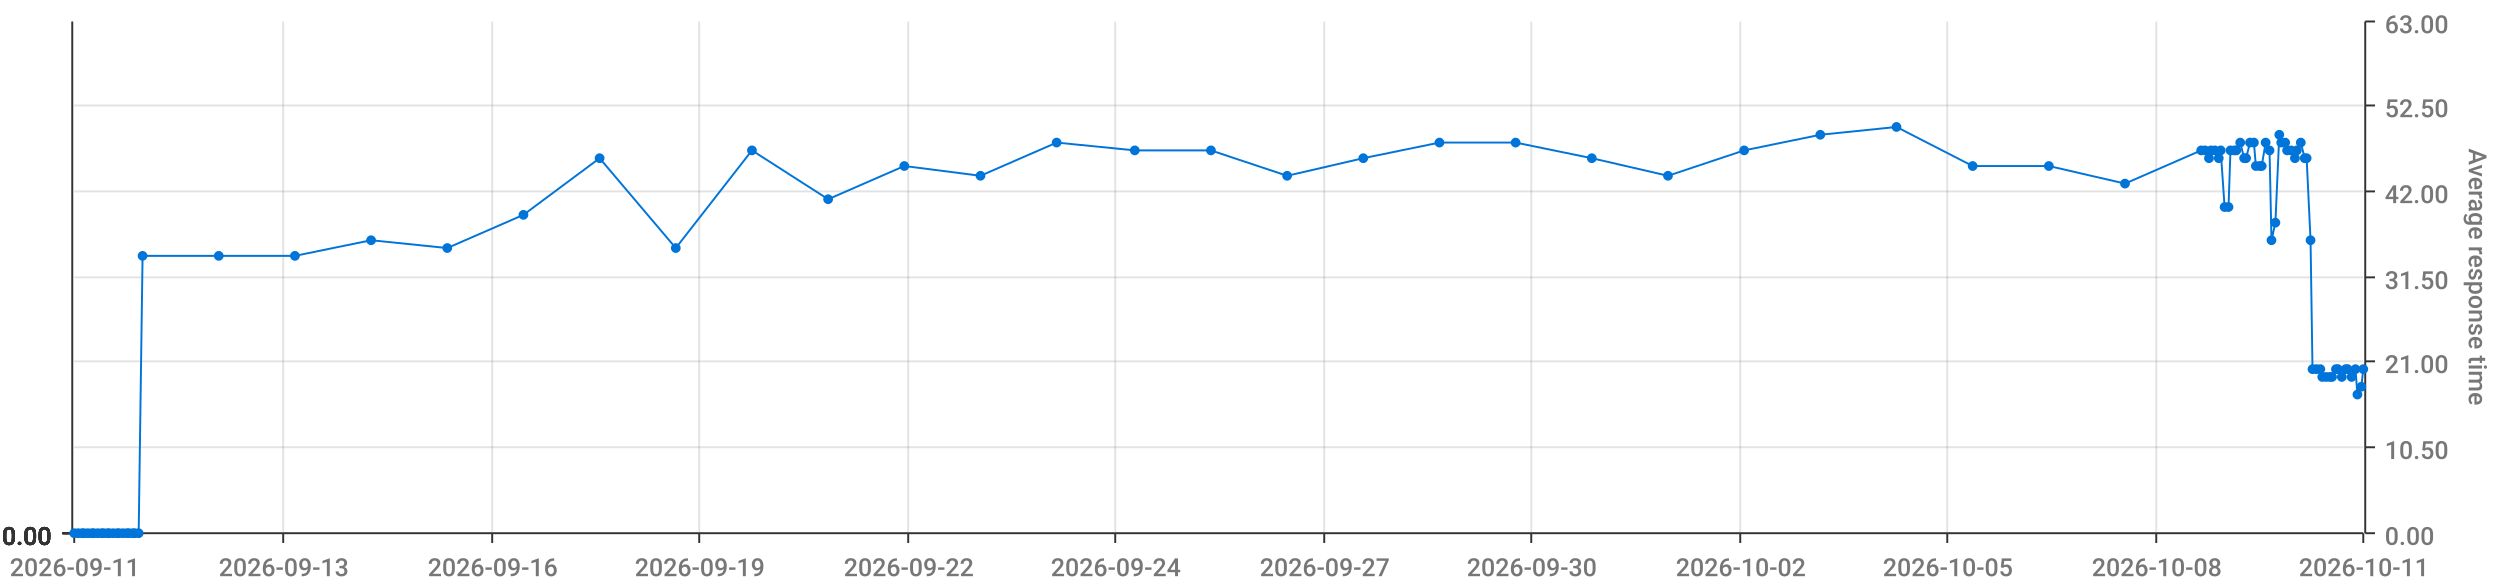
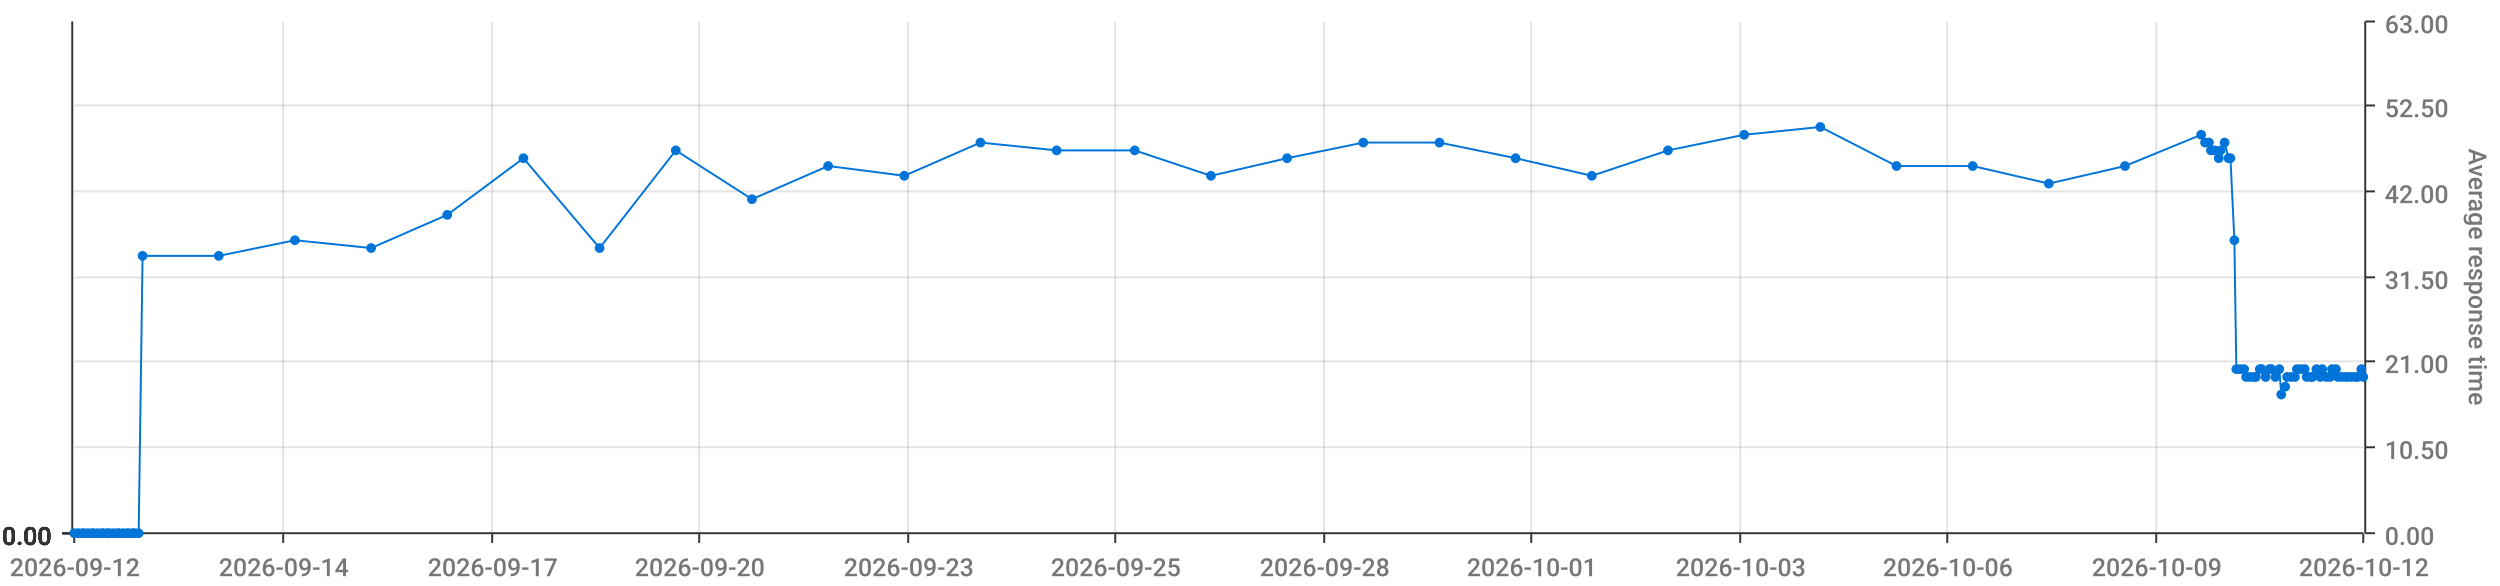
<svg xmlns="http://www.w3.org/2000/svg" viewBox="0 0 1280 300">
  <path d="M 0 0 L 1280 0 L 1280 300 L 0 300 L 0 0" style="stroke-width:0;stroke:rgba(255,255,255,1.0);fill:rgba(255,255,255,0.0)" />
  <path d="M 38 11 L 1210 11 L 1210 273 L 38 273 L 38 11" style="stroke-width:0;stroke:rgba(255,255,255,1.0);fill:rgba(255,255,255,0.0)" />
  <path d="M 38 273 L 1210 273" style="stroke-width:1;stroke:rgba(51,51,51,1.0);fill:rgba(255,255,255,0.0)" />
  <path d="M 38 273 L 38 278" style="stroke-width:1;stroke:rgba(51,51,51,1.0);fill:rgba(255,255,255,0.0)" />
-   <text x="5" y="295" style="stroke-width:0;stroke:none;fill:rgba(119,119,119,1.0);font-size:12.8px;font-family:'Roboto Medium',sans-serif">2026-09-11</text>
+   <text x="5" y="295" style="stroke-width:0;stroke:none;fill:rgba(119,119,119,1.0);font-size:12.8px;font-family:'Roboto Medium',sans-serif">2026-09-12</text>
  <path d="M 145 273 L 145 278" style="stroke-width:1;stroke:rgba(51,51,51,1.0);fill:rgba(255,255,255,0.0)" />
-   <text x="112" y="295" style="stroke-width:0;stroke:none;fill:rgba(119,119,119,1.0);font-size:12.8px;font-family:'Roboto Medium',sans-serif">2026-09-13</text>
+   <text x="112" y="295" style="stroke-width:0;stroke:none;fill:rgba(119,119,119,1.0);font-size:12.8px;font-family:'Roboto Medium',sans-serif">2026-09-14</text>
  <path d="M 252 273 L 252 278" style="stroke-width:1;stroke:rgba(51,51,51,1.0);fill:rgba(255,255,255,0.0)" />
-   <text x="219" y="295" style="stroke-width:0;stroke:none;fill:rgba(119,119,119,1.0);font-size:12.8px;font-family:'Roboto Medium',sans-serif">2026-09-16</text>
+   <text x="219" y="295" style="stroke-width:0;stroke:none;fill:rgba(119,119,119,1.0);font-size:12.8px;font-family:'Roboto Medium',sans-serif">2026-09-17</text>
  <path d="M 358 273 L 358 278" style="stroke-width:1;stroke:rgba(51,51,51,1.0);fill:rgba(255,255,255,0.0)" />
-   <text x="325" y="295" style="stroke-width:0;stroke:none;fill:rgba(119,119,119,1.0);font-size:12.8px;font-family:'Roboto Medium',sans-serif">2026-09-19</text>
+   <text x="325" y="295" style="stroke-width:0;stroke:none;fill:rgba(119,119,119,1.0);font-size:12.8px;font-family:'Roboto Medium',sans-serif">2026-09-20</text>
  <path d="M 465 273 L 465 278" style="stroke-width:1;stroke:rgba(51,51,51,1.0);fill:rgba(255,255,255,0.0)" />
-   <text x="432" y="295" style="stroke-width:0;stroke:none;fill:rgba(119,119,119,1.0);font-size:12.8px;font-family:'Roboto Medium',sans-serif">2026-09-22</text>
+   <text x="432" y="295" style="stroke-width:0;stroke:none;fill:rgba(119,119,119,1.0);font-size:12.8px;font-family:'Roboto Medium',sans-serif">2026-09-23</text>
  <path d="M 571 273 L 571 278" style="stroke-width:1;stroke:rgba(51,51,51,1.0);fill:rgba(255,255,255,0.0)" />
-   <text x="538" y="295" style="stroke-width:0;stroke:none;fill:rgba(119,119,119,1.0);font-size:12.8px;font-family:'Roboto Medium',sans-serif">2026-09-24</text>
+   <text x="538" y="295" style="stroke-width:0;stroke:none;fill:rgba(119,119,119,1.0);font-size:12.8px;font-family:'Roboto Medium',sans-serif">2026-09-25</text>
  <path d="M 678 273 L 678 278" style="stroke-width:1;stroke:rgba(51,51,51,1.0);fill:rgba(255,255,255,0.0)" />
-   <text x="645" y="295" style="stroke-width:0;stroke:none;fill:rgba(119,119,119,1.0);font-size:12.8px;font-family:'Roboto Medium',sans-serif">2026-09-27</text>
+   <text x="645" y="295" style="stroke-width:0;stroke:none;fill:rgba(119,119,119,1.0);font-size:12.8px;font-family:'Roboto Medium',sans-serif">2026-09-28</text>
  <path d="M 784 273 L 784 278" style="stroke-width:1;stroke:rgba(51,51,51,1.0);fill:rgba(255,255,255,0.0)" />
-   <text x="751" y="295" style="stroke-width:0;stroke:none;fill:rgba(119,119,119,1.0);font-size:12.8px;font-family:'Roboto Medium',sans-serif">2026-09-30</text>
+   <text x="751" y="295" style="stroke-width:0;stroke:none;fill:rgba(119,119,119,1.0);font-size:12.8px;font-family:'Roboto Medium',sans-serif">2026-10-01</text>
  <path d="M 891 273 L 891 278" style="stroke-width:1;stroke:rgba(51,51,51,1.0);fill:rgba(255,255,255,0.0)" />
-   <text x="858" y="295" style="stroke-width:0;stroke:none;fill:rgba(119,119,119,1.0);font-size:12.8px;font-family:'Roboto Medium',sans-serif">2026-10-02</text>
+   <text x="858" y="295" style="stroke-width:0;stroke:none;fill:rgba(119,119,119,1.0);font-size:12.8px;font-family:'Roboto Medium',sans-serif">2026-10-03</text>
  <path d="M 997 273 L 997 278" style="stroke-width:1;stroke:rgba(51,51,51,1.0);fill:rgba(255,255,255,0.0)" />
-   <text x="964" y="295" style="stroke-width:0;stroke:none;fill:rgba(119,119,119,1.0);font-size:12.8px;font-family:'Roboto Medium',sans-serif">2026-10-05</text>
+   <text x="964" y="295" style="stroke-width:0;stroke:none;fill:rgba(119,119,119,1.0);font-size:12.8px;font-family:'Roboto Medium',sans-serif">2026-10-06</text>
  <path d="M 1104 273 L 1104 278" style="stroke-width:1;stroke:rgba(51,51,51,1.0);fill:rgba(255,255,255,0.0)" />
-   <text x="1071" y="295" style="stroke-width:0;stroke:none;fill:rgba(119,119,119,1.0);font-size:12.8px;font-family:'Roboto Medium',sans-serif">2026-10-08</text>
+   <text x="1071" y="295" style="stroke-width:0;stroke:none;fill:rgba(119,119,119,1.0);font-size:12.8px;font-family:'Roboto Medium',sans-serif">2026-10-09</text>
  <path d="M 1210 273 L 1210 278" style="stroke-width:1;stroke:rgba(51,51,51,1.0);fill:rgba(255,255,255,0.0)" />
-   <text x="1177" y="295" style="stroke-width:0;stroke:none;fill:rgba(119,119,119,1.0);font-size:12.8px;font-family:'Roboto Medium',sans-serif">2026-10-11</text>
+   <text x="1177" y="295" style="stroke-width:0;stroke:none;fill:rgba(119,119,119,1.0);font-size:12.8px;font-family:'Roboto Medium',sans-serif">2026-10-12</text>
  <path d="M 145 273 L 145 11" style="stroke-width:1;stroke:rgba(119,119,119,0.2);fill:none" />
  <path d="M 252 273 L 252 11" style="stroke-width:1;stroke:rgba(119,119,119,0.2);fill:none" />
  <path d="M 358 273 L 358 11" style="stroke-width:1;stroke:rgba(119,119,119,0.2);fill:none" />
  <path d="M 465 273 L 465 11" style="stroke-width:1;stroke:rgba(119,119,119,0.2);fill:none" />
  <path d="M 571 273 L 571 11" style="stroke-width:1;stroke:rgba(119,119,119,0.2);fill:none" />
  <path d="M 678 273 L 678 11" style="stroke-width:1;stroke:rgba(119,119,119,0.2);fill:none" />
  <path d="M 784 273 L 784 11" style="stroke-width:1;stroke:rgba(119,119,119,0.2);fill:none" />
  <path d="M 891 273 L 891 11" style="stroke-width:1;stroke:rgba(119,119,119,0.2);fill:none" />
  <path d="M 997 273 L 997 11" style="stroke-width:1;stroke:rgba(119,119,119,0.2);fill:none" />
  <path d="M 1104 273 L 1104 11" style="stroke-width:1;stroke:rgba(119,119,119,0.2);fill:none" />
  <path d="M 1211 273 L 1211 11" style="stroke-width:1;stroke:rgba(51,51,51,1.0);fill:rgba(255,255,255,0.0)" />
  <path d="M 1211 273 L 1216 273" style="stroke-width:1;stroke:rgba(51,51,51,1.0);fill:rgba(255,255,255,0.0)" />
  <text x="1221" y="279" style="stroke-width:0;stroke:none;fill:rgba(119,119,119,1.0);font-size:12.8px;font-family:'Roboto Medium',sans-serif">0.00</text>
  <path d="M 1211 229 L 1216 229" style="stroke-width:1;stroke:rgba(51,51,51,1.0);fill:rgba(255,255,255,0.0)" />
  <text x="1221" y="235" style="stroke-width:0;stroke:none;fill:rgba(119,119,119,1.0);font-size:12.8px;font-family:'Roboto Medium',sans-serif">10.50</text>
  <path d="M 1211 185 L 1216 185" style="stroke-width:1;stroke:rgba(51,51,51,1.0);fill:rgba(255,255,255,0.0)" />
  <text x="1221" y="191" style="stroke-width:0;stroke:none;fill:rgba(119,119,119,1.0);font-size:12.8px;font-family:'Roboto Medium',sans-serif">21.00</text>
  <path d="M 1211 142 L 1216 142" style="stroke-width:1;stroke:rgba(51,51,51,1.0);fill:rgba(255,255,255,0.0)" />
  <text x="1221" y="148" style="stroke-width:0;stroke:none;fill:rgba(119,119,119,1.0);font-size:12.8px;font-family:'Roboto Medium',sans-serif">31.50</text>
  <path d="M 1211 98 L 1216 98" style="stroke-width:1;stroke:rgba(51,51,51,1.0);fill:rgba(255,255,255,0.0)" />
  <text x="1221" y="104" style="stroke-width:0;stroke:none;fill:rgba(119,119,119,1.0);font-size:12.8px;font-family:'Roboto Medium',sans-serif">42.00</text>
  <path d="M 1211 54 L 1216 54" style="stroke-width:1;stroke:rgba(51,51,51,1.0);fill:rgba(255,255,255,0.0)" />
  <text x="1221" y="60" style="stroke-width:0;stroke:none;fill:rgba(119,119,119,1.0);font-size:12.8px;font-family:'Roboto Medium',sans-serif">52.50</text>
  <path d="M 1211 11 L 1216 11" style="stroke-width:1;stroke:rgba(51,51,51,1.0);fill:rgba(255,255,255,0.0)" />
  <text x="1221" y="17" style="stroke-width:0;stroke:none;fill:rgba(119,119,119,1.0);font-size:12.8px;font-family:'Roboto Medium',sans-serif">63.00</text>
  <text x="1264" y="76" style="stroke-width:0;stroke:none;fill:rgba(119,119,119,1.0);font-size:12.8px;font-family:'Roboto Medium',sans-serif" transform="rotate(90.00,1264,76)">Average response time</text>
  <path d="M 38 273 L 1210 273" style="stroke-width:0;stroke:rgba(255,255,255,0.0);fill:none" />
  <path d="M 38 229 L 1210 229" style="stroke-width:1;stroke:rgba(119,119,119,0.2);fill:none" />
  <path d="M 38 185 L 1210 185" style="stroke-width:1;stroke:rgba(119,119,119,0.2);fill:none" />
  <path d="M 38 142 L 1210 142" style="stroke-width:1;stroke:rgba(119,119,119,0.2);fill:none" />
  <path d="M 38 98 L 1210 98" style="stroke-width:1;stroke:rgba(119,119,119,0.2);fill:none" />
  <path d="M 38 54 L 1210 54" style="stroke-width:1;stroke:rgba(119,119,119,0.2);fill:none" />
  <path d="M 37 273 L 37 11" style="stroke-width:1;stroke:rgba(51,51,51,1.0);fill:rgba(255,255,255,0.0)" />
  <path d="M 37 273 L 32 273" style="stroke-width:1;stroke:rgba(51,51,51,1.0);fill:rgba(255,255,255,0.0)" />
  <text x="1" y="279" style="stroke-width:0;stroke:none;fill:rgba(51,51,51,1.0);font-size:12.8px;font-family:'Roboto Medium',sans-serif">0.00</text>
  <path d="M 37 273 L 32 273" style="stroke-width:1;stroke:rgba(51,51,51,1.0);fill:rgba(255,255,255,0.0)" />
  <text x="1" y="279" style="stroke-width:0;stroke:none;fill:rgba(51,51,51,1.0);font-size:12.8px;font-family:'Roboto Medium',sans-serif">0.00</text>
  <path d="M 37 273 L 32 273" style="stroke-width:1;stroke:rgba(51,51,51,1.0);fill:rgba(255,255,255,0.0)" />
  <text x="1" y="279" style="stroke-width:0;stroke:none;fill:rgba(51,51,51,1.0);font-size:12.8px;font-family:'Roboto Medium',sans-serif">0.00</text>
  <path d="M 37 273 L 32 273" style="stroke-width:1;stroke:rgba(51,51,51,1.0);fill:rgba(255,255,255,0.0)" />
  <text x="1" y="279" style="stroke-width:0;stroke:none;fill:rgba(51,51,51,1.0);font-size:12.8px;font-family:'Roboto Medium',sans-serif">0.00</text>
  <path d="M 37 273 L 32 273" style="stroke-width:1;stroke:rgba(51,51,51,1.0);fill:rgba(255,255,255,0.0)" />
  <text x="1" y="279" style="stroke-width:0;stroke:none;fill:rgba(51,51,51,1.0);font-size:12.8px;font-family:'Roboto Medium',sans-serif">0.00</text>
  <path d="M 37 273 L 32 273" style="stroke-width:1;stroke:rgba(51,51,51,1.0);fill:rgba(255,255,255,0.0)" />
  <text x="1" y="279" style="stroke-width:0;stroke:none;fill:rgba(51,51,51,1.0);font-size:12.8px;font-family:'Roboto Medium',sans-serif">0.00</text>
  <path d="M 37 273 L 32 273" style="stroke-width:1;stroke:rgba(51,51,51,1.0);fill:rgba(255,255,255,0.0)" />
  <text x="1" y="279" style="stroke-width:0;stroke:none;fill:rgba(51,51,51,1.0);font-size:12.8px;font-family:'Roboto Medium',sans-serif">0.00</text>
  <path d="M 38 273 L 1210 273" style="stroke-width:0;stroke:rgba(255,255,255,0.0);fill:none" />
  <path d="M 38 273 L 1210 273" style="stroke-width:0;stroke:rgba(255,255,255,0.0);fill:none" />
  <path d="M 38 273 L 1210 273" style="stroke-width:0;stroke:rgba(255,255,255,0.0);fill:none" />
  <path d="M 38 273 L 1210 273" style="stroke-width:0;stroke:rgba(255,255,255,0.0);fill:none" />
  <path d="M 38 273 L 1210 273" style="stroke-width:0;stroke:rgba(255,255,255,0.0);fill:none" />
  <path d="M 38 273 L 1210 273" style="stroke-width:0;stroke:rgba(255,255,255,0.0);fill:none" />
-   <path d="M 38 273 L 40 273 L 42 273 L 43 273 L 45 273 L 47 273 L 48 273 L 50 273 L 52 273 L 53 273 L 55 273 L 56 273 L 58 273 L 60 273 L 61 273 L 63 273 L 65 273 L 66 273 L 68 273 L 69 273 L 71 273 L 73 131 L 112 131 L 151 131 L 190 123 L 229 127 L 268 110 L 307 81 L 346 127 L 385 77 L 424 102 L 463 85 L 502 90 L 541 73 L 581 77 L 620 77 L 659 90 L 698 81 L 737 73 L 776 73 L 815 81 L 854 90 L 893 77 L 932 69 L 971 65 L 1010 85 L 1049 85 L 1088 94 L 1127 77 L 1129 77 L 1131 81 L 1132 77 L 1134 77 L 1136 81 L 1137 77 L 1139 106 L 1141 106 L 1142 77 L 1144 77 L 1145 77 L 1147 73 L 1149 81 L 1150 81 L 1152 73 L 1154 73 L 1155 85 L 1157 85 L 1158 85 L 1160 73 L 1162 77 L 1163 123 L 1165 114 L 1167 69 L 1168 73 L 1170 73 L 1171 77 L 1173 77 L 1175 81 L 1176 77 L 1178 73 L 1180 81 L 1181 81 L 1183 123 L 1184 189 L 1186 189 L 1188 189 L 1189 193 L 1191 193 L 1193 193 L 1194 193 L 1196 189 L 1197 189 L 1199 193 L 1201 189 L 1202 189 L 1204 193 L 1206 189 L 1207 202 L 1209 198 L 1210 189" style="stroke-width:1;stroke:rgba(0,116,217,1.0);fill:rgba(255,255,255,0.0)" />
+   <path d="M 38 273 L 40 273 L 42 273 L 43 273 L 45 273 L 47 273 L 48 273 L 50 273 L 52 273 L 53 273 L 55 273 L 56 273 L 58 273 L 60 273 L 61 273 L 63 273 L 65 273 L 66 273 L 68 273 L 69 273 L 71 273 L 73 131 L 112 131 L 151 123 L 190 127 L 229 110 L 268 81 L 307 127 L 346 77 L 385 102 L 424 85 L 463 90 L 502 73 L 541 77 L 581 77 L 620 90 L 659 81 L 698 73 L 737 73 L 776 81 L 815 90 L 854 77 L 893 69 L 932 65 L 971 85 L 1010 85 L 1049 94 L 1088 85 L 1127 69 L 1129 73 L 1131 73 L 1132 77 L 1134 77 L 1136 81 L 1137 77 L 1139 73 L 1141 81 L 1142 81 L 1144 123 L 1145 189 L 1147 189 L 1149 189 L 1150 193 L 1152 193 L 1154 193 L 1155 193 L 1157 189 L 1158 189 L 1160 193 L 1162 189 L 1163 189 L 1165 193 L 1167 189 L 1168 202 L 1170 198 L 1171 193 L 1173 193 L 1175 193 L 1176 189 L 1178 189 L 1180 189 L 1181 193 L 1183 193 L 1184 193 L 1186 189 L 1188 193 L 1189 189 L 1191 193 L 1193 193 L 1194 189 L 1196 189 L 1197 193 L 1199 193 L 1201 193 L 1202 193 L 1204 193 L 1206 193 L 1207 193 L 1209 189 L 1210 193" style="stroke-width:1;stroke:rgba(0,116,217,1.0);fill:rgba(255,255,255,0.0)" />
  <circle cx="38" cy="273" r="2" style="stroke-width:1;stroke:rgba(0,116,217,1.0);fill:rgba(0,116,217,1.0)" />
  <path d="" style="stroke-width:1;stroke:rgba(0,116,217,1.0);fill:rgba(0,116,217,1.0)" />
  <circle cx="40" cy="273" r="2" style="stroke-width:1;stroke:rgba(0,116,217,1.0);fill:rgba(0,116,217,1.0)" />
  <path d="" style="stroke-width:1;stroke:rgba(0,116,217,1.0);fill:rgba(0,116,217,1.0)" />
  <circle cx="42" cy="273" r="2" style="stroke-width:1;stroke:rgba(0,116,217,1.0);fill:rgba(0,116,217,1.0)" />
  <path d="" style="stroke-width:1;stroke:rgba(0,116,217,1.0);fill:rgba(0,116,217,1.0)" />
  <circle cx="43" cy="273" r="2" style="stroke-width:1;stroke:rgba(0,116,217,1.0);fill:rgba(0,116,217,1.0)" />
  <path d="" style="stroke-width:1;stroke:rgba(0,116,217,1.0);fill:rgba(0,116,217,1.0)" />
  <circle cx="45" cy="273" r="2" style="stroke-width:1;stroke:rgba(0,116,217,1.0);fill:rgba(0,116,217,1.0)" />
  <path d="" style="stroke-width:1;stroke:rgba(0,116,217,1.0);fill:rgba(0,116,217,1.0)" />
  <circle cx="47" cy="273" r="2" style="stroke-width:1;stroke:rgba(0,116,217,1.0);fill:rgba(0,116,217,1.0)" />
  <path d="" style="stroke-width:1;stroke:rgba(0,116,217,1.0);fill:rgba(0,116,217,1.0)" />
  <circle cx="48" cy="273" r="2" style="stroke-width:1;stroke:rgba(0,116,217,1.0);fill:rgba(0,116,217,1.0)" />
  <path d="" style="stroke-width:1;stroke:rgba(0,116,217,1.0);fill:rgba(0,116,217,1.0)" />
  <circle cx="50" cy="273" r="2" style="stroke-width:1;stroke:rgba(0,116,217,1.0);fill:rgba(0,116,217,1.0)" />
  <path d="" style="stroke-width:1;stroke:rgba(0,116,217,1.0);fill:rgba(0,116,217,1.0)" />
  <circle cx="52" cy="273" r="2" style="stroke-width:1;stroke:rgba(0,116,217,1.0);fill:rgba(0,116,217,1.0)" />
  <path d="" style="stroke-width:1;stroke:rgba(0,116,217,1.0);fill:rgba(0,116,217,1.0)" />
  <circle cx="53" cy="273" r="2" style="stroke-width:1;stroke:rgba(0,116,217,1.0);fill:rgba(0,116,217,1.0)" />
  <path d="" style="stroke-width:1;stroke:rgba(0,116,217,1.0);fill:rgba(0,116,217,1.0)" />
  <circle cx="55" cy="273" r="2" style="stroke-width:1;stroke:rgba(0,116,217,1.0);fill:rgba(0,116,217,1.0)" />
  <path d="" style="stroke-width:1;stroke:rgba(0,116,217,1.0);fill:rgba(0,116,217,1.0)" />
  <circle cx="56" cy="273" r="2" style="stroke-width:1;stroke:rgba(0,116,217,1.0);fill:rgba(0,116,217,1.0)" />
  <path d="" style="stroke-width:1;stroke:rgba(0,116,217,1.0);fill:rgba(0,116,217,1.0)" />
  <circle cx="58" cy="273" r="2" style="stroke-width:1;stroke:rgba(0,116,217,1.0);fill:rgba(0,116,217,1.0)" />
  <path d="" style="stroke-width:1;stroke:rgba(0,116,217,1.0);fill:rgba(0,116,217,1.0)" />
  <circle cx="60" cy="273" r="2" style="stroke-width:1;stroke:rgba(0,116,217,1.0);fill:rgba(0,116,217,1.0)" />
  <path d="" style="stroke-width:1;stroke:rgba(0,116,217,1.0);fill:rgba(0,116,217,1.0)" />
  <circle cx="61" cy="273" r="2" style="stroke-width:1;stroke:rgba(0,116,217,1.0);fill:rgba(0,116,217,1.0)" />
  <path d="" style="stroke-width:1;stroke:rgba(0,116,217,1.0);fill:rgba(0,116,217,1.0)" />
  <circle cx="63" cy="273" r="2" style="stroke-width:1;stroke:rgba(0,116,217,1.0);fill:rgba(0,116,217,1.0)" />
  <path d="" style="stroke-width:1;stroke:rgba(0,116,217,1.0);fill:rgba(0,116,217,1.0)" />
  <circle cx="65" cy="273" r="2" style="stroke-width:1;stroke:rgba(0,116,217,1.0);fill:rgba(0,116,217,1.0)" />
  <path d="" style="stroke-width:1;stroke:rgba(0,116,217,1.0);fill:rgba(0,116,217,1.0)" />
  <circle cx="66" cy="273" r="2" style="stroke-width:1;stroke:rgba(0,116,217,1.0);fill:rgba(0,116,217,1.0)" />
  <path d="" style="stroke-width:1;stroke:rgba(0,116,217,1.0);fill:rgba(0,116,217,1.0)" />
  <circle cx="68" cy="273" r="2" style="stroke-width:1;stroke:rgba(0,116,217,1.0);fill:rgba(0,116,217,1.0)" />
  <path d="" style="stroke-width:1;stroke:rgba(0,116,217,1.0);fill:rgba(0,116,217,1.0)" />
  <circle cx="69" cy="273" r="2" style="stroke-width:1;stroke:rgba(0,116,217,1.0);fill:rgba(0,116,217,1.0)" />
  <path d="" style="stroke-width:1;stroke:rgba(0,116,217,1.0);fill:rgba(0,116,217,1.0)" />
  <circle cx="71" cy="273" r="2" style="stroke-width:1;stroke:rgba(0,116,217,1.0);fill:rgba(0,116,217,1.0)" />
  <path d="" style="stroke-width:1;stroke:rgba(0,116,217,1.0);fill:rgba(0,116,217,1.0)" />
  <circle cx="73" cy="131" r="2" style="stroke-width:1;stroke:rgba(0,116,217,1.0);fill:rgba(0,116,217,1.0)" />
  <path d="" style="stroke-width:1;stroke:rgba(0,116,217,1.0);fill:rgba(0,116,217,1.0)" />
  <circle cx="112" cy="131" r="2" style="stroke-width:1;stroke:rgba(0,116,217,1.0);fill:rgba(0,116,217,1.0)" />
  <path d="" style="stroke-width:1;stroke:rgba(0,116,217,1.0);fill:rgba(0,116,217,1.0)" />
-   <circle cx="151" cy="131" r="2" style="stroke-width:1;stroke:rgba(0,116,217,1.0);fill:rgba(0,116,217,1.0)" />
-   <path d="" style="stroke-width:1;stroke:rgba(0,116,217,1.0);fill:rgba(0,116,217,1.0)" />
-   <circle cx="190" cy="123" r="2" style="stroke-width:1;stroke:rgba(0,116,217,1.0);fill:rgba(0,116,217,1.0)" />
-   <path d="" style="stroke-width:1;stroke:rgba(0,116,217,1.0);fill:rgba(0,116,217,1.0)" />
-   <circle cx="229" cy="127" r="2" style="stroke-width:1;stroke:rgba(0,116,217,1.0);fill:rgba(0,116,217,1.0)" />
-   <path d="" style="stroke-width:1;stroke:rgba(0,116,217,1.0);fill:rgba(0,116,217,1.0)" />
-   <circle cx="268" cy="110" r="2" style="stroke-width:1;stroke:rgba(0,116,217,1.0);fill:rgba(0,116,217,1.0)" />
-   <path d="" style="stroke-width:1;stroke:rgba(0,116,217,1.0);fill:rgba(0,116,217,1.0)" />
-   <circle cx="307" cy="81" r="2" style="stroke-width:1;stroke:rgba(0,116,217,1.0);fill:rgba(0,116,217,1.0)" />
-   <path d="" style="stroke-width:1;stroke:rgba(0,116,217,1.0);fill:rgba(0,116,217,1.0)" />
-   <circle cx="346" cy="127" r="2" style="stroke-width:1;stroke:rgba(0,116,217,1.0);fill:rgba(0,116,217,1.0)" />
-   <path d="" style="stroke-width:1;stroke:rgba(0,116,217,1.0);fill:rgba(0,116,217,1.0)" />
-   <circle cx="385" cy="77" r="2" style="stroke-width:1;stroke:rgba(0,116,217,1.0);fill:rgba(0,116,217,1.0)" />
-   <path d="" style="stroke-width:1;stroke:rgba(0,116,217,1.0);fill:rgba(0,116,217,1.0)" />
-   <circle cx="424" cy="102" r="2" style="stroke-width:1;stroke:rgba(0,116,217,1.0);fill:rgba(0,116,217,1.0)" />
-   <path d="" style="stroke-width:1;stroke:rgba(0,116,217,1.0);fill:rgba(0,116,217,1.0)" />
-   <circle cx="463" cy="85" r="2" style="stroke-width:1;stroke:rgba(0,116,217,1.0);fill:rgba(0,116,217,1.0)" />
-   <path d="" style="stroke-width:1;stroke:rgba(0,116,217,1.0);fill:rgba(0,116,217,1.0)" />
-   <circle cx="502" cy="90" r="2" style="stroke-width:1;stroke:rgba(0,116,217,1.0);fill:rgba(0,116,217,1.0)" />
-   <path d="" style="stroke-width:1;stroke:rgba(0,116,217,1.0);fill:rgba(0,116,217,1.0)" />
-   <circle cx="541" cy="73" r="2" style="stroke-width:1;stroke:rgba(0,116,217,1.0);fill:rgba(0,116,217,1.0)" />
+   <circle cx="151" cy="123" r="2" style="stroke-width:1;stroke:rgba(0,116,217,1.0);fill:rgba(0,116,217,1.0)" />
+   <path d="" style="stroke-width:1;stroke:rgba(0,116,217,1.0);fill:rgba(0,116,217,1.0)" />
+   <circle cx="190" cy="127" r="2" style="stroke-width:1;stroke:rgba(0,116,217,1.0);fill:rgba(0,116,217,1.0)" />
+   <path d="" style="stroke-width:1;stroke:rgba(0,116,217,1.0);fill:rgba(0,116,217,1.0)" />
+   <circle cx="229" cy="110" r="2" style="stroke-width:1;stroke:rgba(0,116,217,1.0);fill:rgba(0,116,217,1.0)" />
+   <path d="" style="stroke-width:1;stroke:rgba(0,116,217,1.0);fill:rgba(0,116,217,1.0)" />
+   <circle cx="268" cy="81" r="2" style="stroke-width:1;stroke:rgba(0,116,217,1.0);fill:rgba(0,116,217,1.0)" />
+   <path d="" style="stroke-width:1;stroke:rgba(0,116,217,1.0);fill:rgba(0,116,217,1.0)" />
+   <circle cx="307" cy="127" r="2" style="stroke-width:1;stroke:rgba(0,116,217,1.0);fill:rgba(0,116,217,1.0)" />
+   <path d="" style="stroke-width:1;stroke:rgba(0,116,217,1.0);fill:rgba(0,116,217,1.0)" />
+   <circle cx="346" cy="77" r="2" style="stroke-width:1;stroke:rgba(0,116,217,1.0);fill:rgba(0,116,217,1.0)" />
+   <path d="" style="stroke-width:1;stroke:rgba(0,116,217,1.0);fill:rgba(0,116,217,1.0)" />
+   <circle cx="385" cy="102" r="2" style="stroke-width:1;stroke:rgba(0,116,217,1.0);fill:rgba(0,116,217,1.0)" />
+   <path d="" style="stroke-width:1;stroke:rgba(0,116,217,1.0);fill:rgba(0,116,217,1.0)" />
+   <circle cx="424" cy="85" r="2" style="stroke-width:1;stroke:rgba(0,116,217,1.0);fill:rgba(0,116,217,1.0)" />
+   <path d="" style="stroke-width:1;stroke:rgba(0,116,217,1.0);fill:rgba(0,116,217,1.0)" />
+   <circle cx="463" cy="90" r="2" style="stroke-width:1;stroke:rgba(0,116,217,1.0);fill:rgba(0,116,217,1.0)" />
+   <path d="" style="stroke-width:1;stroke:rgba(0,116,217,1.0);fill:rgba(0,116,217,1.0)" />
+   <circle cx="502" cy="73" r="2" style="stroke-width:1;stroke:rgba(0,116,217,1.0);fill:rgba(0,116,217,1.0)" />
+   <path d="" style="stroke-width:1;stroke:rgba(0,116,217,1.0);fill:rgba(0,116,217,1.0)" />
+   <circle cx="541" cy="77" r="2" style="stroke-width:1;stroke:rgba(0,116,217,1.0);fill:rgba(0,116,217,1.0)" />
  <path d="" style="stroke-width:1;stroke:rgba(0,116,217,1.0);fill:rgba(0,116,217,1.0)" />
  <circle cx="581" cy="77" r="2" style="stroke-width:1;stroke:rgba(0,116,217,1.0);fill:rgba(0,116,217,1.0)" />
  <path d="" style="stroke-width:1;stroke:rgba(0,116,217,1.0);fill:rgba(0,116,217,1.0)" />
-   <circle cx="620" cy="77" r="2" style="stroke-width:1;stroke:rgba(0,116,217,1.0);fill:rgba(0,116,217,1.0)" />
-   <path d="" style="stroke-width:1;stroke:rgba(0,116,217,1.0);fill:rgba(0,116,217,1.0)" />
-   <circle cx="659" cy="90" r="2" style="stroke-width:1;stroke:rgba(0,116,217,1.0);fill:rgba(0,116,217,1.0)" />
-   <path d="" style="stroke-width:1;stroke:rgba(0,116,217,1.0);fill:rgba(0,116,217,1.0)" />
-   <circle cx="698" cy="81" r="2" style="stroke-width:1;stroke:rgba(0,116,217,1.0);fill:rgba(0,116,217,1.0)" />
+   <circle cx="620" cy="90" r="2" style="stroke-width:1;stroke:rgba(0,116,217,1.0);fill:rgba(0,116,217,1.0)" />
+   <path d="" style="stroke-width:1;stroke:rgba(0,116,217,1.0);fill:rgba(0,116,217,1.0)" />
+   <circle cx="659" cy="81" r="2" style="stroke-width:1;stroke:rgba(0,116,217,1.0);fill:rgba(0,116,217,1.0)" />
+   <path d="" style="stroke-width:1;stroke:rgba(0,116,217,1.0);fill:rgba(0,116,217,1.0)" />
+   <circle cx="698" cy="73" r="2" style="stroke-width:1;stroke:rgba(0,116,217,1.0);fill:rgba(0,116,217,1.0)" />
  <path d="" style="stroke-width:1;stroke:rgba(0,116,217,1.0);fill:rgba(0,116,217,1.0)" />
  <circle cx="737" cy="73" r="2" style="stroke-width:1;stroke:rgba(0,116,217,1.0);fill:rgba(0,116,217,1.0)" />
  <path d="" style="stroke-width:1;stroke:rgba(0,116,217,1.0);fill:rgba(0,116,217,1.0)" />
-   <circle cx="776" cy="73" r="2" style="stroke-width:1;stroke:rgba(0,116,217,1.0);fill:rgba(0,116,217,1.0)" />
-   <path d="" style="stroke-width:1;stroke:rgba(0,116,217,1.0);fill:rgba(0,116,217,1.0)" />
-   <circle cx="815" cy="81" r="2" style="stroke-width:1;stroke:rgba(0,116,217,1.0);fill:rgba(0,116,217,1.0)" />
-   <path d="" style="stroke-width:1;stroke:rgba(0,116,217,1.0);fill:rgba(0,116,217,1.0)" />
-   <circle cx="854" cy="90" r="2" style="stroke-width:1;stroke:rgba(0,116,217,1.0);fill:rgba(0,116,217,1.0)" />
-   <path d="" style="stroke-width:1;stroke:rgba(0,116,217,1.0);fill:rgba(0,116,217,1.0)" />
-   <circle cx="893" cy="77" r="2" style="stroke-width:1;stroke:rgba(0,116,217,1.0);fill:rgba(0,116,217,1.0)" />
-   <path d="" style="stroke-width:1;stroke:rgba(0,116,217,1.0);fill:rgba(0,116,217,1.0)" />
-   <circle cx="932" cy="69" r="2" style="stroke-width:1;stroke:rgba(0,116,217,1.0);fill:rgba(0,116,217,1.0)" />
-   <path d="" style="stroke-width:1;stroke:rgba(0,116,217,1.0);fill:rgba(0,116,217,1.0)" />
-   <circle cx="971" cy="65" r="2" style="stroke-width:1;stroke:rgba(0,116,217,1.0);fill:rgba(0,116,217,1.0)" />
+   <circle cx="776" cy="81" r="2" style="stroke-width:1;stroke:rgba(0,116,217,1.0);fill:rgba(0,116,217,1.0)" />
+   <path d="" style="stroke-width:1;stroke:rgba(0,116,217,1.0);fill:rgba(0,116,217,1.0)" />
+   <circle cx="815" cy="90" r="2" style="stroke-width:1;stroke:rgba(0,116,217,1.0);fill:rgba(0,116,217,1.0)" />
+   <path d="" style="stroke-width:1;stroke:rgba(0,116,217,1.0);fill:rgba(0,116,217,1.0)" />
+   <circle cx="854" cy="77" r="2" style="stroke-width:1;stroke:rgba(0,116,217,1.0);fill:rgba(0,116,217,1.0)" />
+   <path d="" style="stroke-width:1;stroke:rgba(0,116,217,1.0);fill:rgba(0,116,217,1.0)" />
+   <circle cx="893" cy="69" r="2" style="stroke-width:1;stroke:rgba(0,116,217,1.0);fill:rgba(0,116,217,1.0)" />
+   <path d="" style="stroke-width:1;stroke:rgba(0,116,217,1.0);fill:rgba(0,116,217,1.0)" />
+   <circle cx="932" cy="65" r="2" style="stroke-width:1;stroke:rgba(0,116,217,1.0);fill:rgba(0,116,217,1.0)" />
+   <path d="" style="stroke-width:1;stroke:rgba(0,116,217,1.0);fill:rgba(0,116,217,1.0)" />
+   <circle cx="971" cy="85" r="2" style="stroke-width:1;stroke:rgba(0,116,217,1.0);fill:rgba(0,116,217,1.0)" />
  <path d="" style="stroke-width:1;stroke:rgba(0,116,217,1.0);fill:rgba(0,116,217,1.0)" />
  <circle cx="1010" cy="85" r="2" style="stroke-width:1;stroke:rgba(0,116,217,1.0);fill:rgba(0,116,217,1.0)" />
  <path d="" style="stroke-width:1;stroke:rgba(0,116,217,1.0);fill:rgba(0,116,217,1.0)" />
-   <circle cx="1049" cy="85" r="2" style="stroke-width:1;stroke:rgba(0,116,217,1.0);fill:rgba(0,116,217,1.0)" />
-   <path d="" style="stroke-width:1;stroke:rgba(0,116,217,1.0);fill:rgba(0,116,217,1.0)" />
-   <circle cx="1088" cy="94" r="2" style="stroke-width:1;stroke:rgba(0,116,217,1.0);fill:rgba(0,116,217,1.0)" />
-   <path d="" style="stroke-width:1;stroke:rgba(0,116,217,1.0);fill:rgba(0,116,217,1.0)" />
-   <circle cx="1127" cy="77" r="2" style="stroke-width:1;stroke:rgba(0,116,217,1.0);fill:rgba(0,116,217,1.0)" />
-   <path d="" style="stroke-width:1;stroke:rgba(0,116,217,1.0);fill:rgba(0,116,217,1.0)" />
-   <circle cx="1129" cy="77" r="2" style="stroke-width:1;stroke:rgba(0,116,217,1.0);fill:rgba(0,116,217,1.0)" />
-   <path d="" style="stroke-width:1;stroke:rgba(0,116,217,1.0);fill:rgba(0,116,217,1.0)" />
-   <circle cx="1131" cy="81" r="2" style="stroke-width:1;stroke:rgba(0,116,217,1.0);fill:rgba(0,116,217,1.0)" />
+   <circle cx="1049" cy="94" r="2" style="stroke-width:1;stroke:rgba(0,116,217,1.0);fill:rgba(0,116,217,1.0)" />
+   <path d="" style="stroke-width:1;stroke:rgba(0,116,217,1.0);fill:rgba(0,116,217,1.0)" />
+   <circle cx="1088" cy="85" r="2" style="stroke-width:1;stroke:rgba(0,116,217,1.0);fill:rgba(0,116,217,1.0)" />
+   <path d="" style="stroke-width:1;stroke:rgba(0,116,217,1.0);fill:rgba(0,116,217,1.0)" />
+   <circle cx="1127" cy="69" r="2" style="stroke-width:1;stroke:rgba(0,116,217,1.0);fill:rgba(0,116,217,1.0)" />
+   <path d="" style="stroke-width:1;stroke:rgba(0,116,217,1.0);fill:rgba(0,116,217,1.0)" />
+   <circle cx="1129" cy="73" r="2" style="stroke-width:1;stroke:rgba(0,116,217,1.0);fill:rgba(0,116,217,1.0)" />
+   <path d="" style="stroke-width:1;stroke:rgba(0,116,217,1.0);fill:rgba(0,116,217,1.0)" />
+   <circle cx="1131" cy="73" r="2" style="stroke-width:1;stroke:rgba(0,116,217,1.0);fill:rgba(0,116,217,1.0)" />
  <path d="" style="stroke-width:1;stroke:rgba(0,116,217,1.0);fill:rgba(0,116,217,1.0)" />
  <circle cx="1132" cy="77" r="2" style="stroke-width:1;stroke:rgba(0,116,217,1.0);fill:rgba(0,116,217,1.0)" />
  <path d="" style="stroke-width:1;stroke:rgba(0,116,217,1.0);fill:rgba(0,116,217,1.0)" />
  <circle cx="1134" cy="77" r="2" style="stroke-width:1;stroke:rgba(0,116,217,1.0);fill:rgba(0,116,217,1.0)" />
  <path d="" style="stroke-width:1;stroke:rgba(0,116,217,1.0);fill:rgba(0,116,217,1.0)" />
  <circle cx="1136" cy="81" r="2" style="stroke-width:1;stroke:rgba(0,116,217,1.0);fill:rgba(0,116,217,1.0)" />
  <path d="" style="stroke-width:1;stroke:rgba(0,116,217,1.0);fill:rgba(0,116,217,1.0)" />
  <circle cx="1137" cy="77" r="2" style="stroke-width:1;stroke:rgba(0,116,217,1.0);fill:rgba(0,116,217,1.0)" />
  <path d="" style="stroke-width:1;stroke:rgba(0,116,217,1.0);fill:rgba(0,116,217,1.0)" />
-   <circle cx="1139" cy="106" r="2" style="stroke-width:1;stroke:rgba(0,116,217,1.0);fill:rgba(0,116,217,1.0)" />
-   <path d="" style="stroke-width:1;stroke:rgba(0,116,217,1.0);fill:rgba(0,116,217,1.0)" />
-   <circle cx="1141" cy="106" r="2" style="stroke-width:1;stroke:rgba(0,116,217,1.0);fill:rgba(0,116,217,1.0)" />
-   <path d="" style="stroke-width:1;stroke:rgba(0,116,217,1.0);fill:rgba(0,116,217,1.0)" />
-   <circle cx="1142" cy="77" r="2" style="stroke-width:1;stroke:rgba(0,116,217,1.0);fill:rgba(0,116,217,1.0)" />
-   <path d="" style="stroke-width:1;stroke:rgba(0,116,217,1.0);fill:rgba(0,116,217,1.0)" />
-   <circle cx="1144" cy="77" r="2" style="stroke-width:1;stroke:rgba(0,116,217,1.0);fill:rgba(0,116,217,1.0)" />
-   <path d="" style="stroke-width:1;stroke:rgba(0,116,217,1.0);fill:rgba(0,116,217,1.0)" />
-   <circle cx="1145" cy="77" r="2" style="stroke-width:1;stroke:rgba(0,116,217,1.0);fill:rgba(0,116,217,1.0)" />
-   <path d="" style="stroke-width:1;stroke:rgba(0,116,217,1.0);fill:rgba(0,116,217,1.0)" />
-   <circle cx="1147" cy="73" r="2" style="stroke-width:1;stroke:rgba(0,116,217,1.0);fill:rgba(0,116,217,1.0)" />
-   <path d="" style="stroke-width:1;stroke:rgba(0,116,217,1.0);fill:rgba(0,116,217,1.0)" />
-   <circle cx="1149" cy="81" r="2" style="stroke-width:1;stroke:rgba(0,116,217,1.0);fill:rgba(0,116,217,1.0)" />
-   <path d="" style="stroke-width:1;stroke:rgba(0,116,217,1.0);fill:rgba(0,116,217,1.0)" />
-   <circle cx="1150" cy="81" r="2" style="stroke-width:1;stroke:rgba(0,116,217,1.0);fill:rgba(0,116,217,1.0)" />
-   <path d="" style="stroke-width:1;stroke:rgba(0,116,217,1.0);fill:rgba(0,116,217,1.0)" />
-   <circle cx="1152" cy="73" r="2" style="stroke-width:1;stroke:rgba(0,116,217,1.0);fill:rgba(0,116,217,1.0)" />
-   <path d="" style="stroke-width:1;stroke:rgba(0,116,217,1.0);fill:rgba(0,116,217,1.0)" />
-   <circle cx="1154" cy="73" r="2" style="stroke-width:1;stroke:rgba(0,116,217,1.0);fill:rgba(0,116,217,1.0)" />
-   <path d="" style="stroke-width:1;stroke:rgba(0,116,217,1.0);fill:rgba(0,116,217,1.0)" />
-   <circle cx="1155" cy="85" r="2" style="stroke-width:1;stroke:rgba(0,116,217,1.0);fill:rgba(0,116,217,1.0)" />
-   <path d="" style="stroke-width:1;stroke:rgba(0,116,217,1.0);fill:rgba(0,116,217,1.0)" />
-   <circle cx="1157" cy="85" r="2" style="stroke-width:1;stroke:rgba(0,116,217,1.0);fill:rgba(0,116,217,1.0)" />
-   <path d="" style="stroke-width:1;stroke:rgba(0,116,217,1.0);fill:rgba(0,116,217,1.0)" />
-   <circle cx="1158" cy="85" r="2" style="stroke-width:1;stroke:rgba(0,116,217,1.0);fill:rgba(0,116,217,1.0)" />
-   <path d="" style="stroke-width:1;stroke:rgba(0,116,217,1.0);fill:rgba(0,116,217,1.0)" />
-   <circle cx="1160" cy="73" r="2" style="stroke-width:1;stroke:rgba(0,116,217,1.0);fill:rgba(0,116,217,1.0)" />
-   <path d="" style="stroke-width:1;stroke:rgba(0,116,217,1.0);fill:rgba(0,116,217,1.0)" />
-   <circle cx="1162" cy="77" r="2" style="stroke-width:1;stroke:rgba(0,116,217,1.0);fill:rgba(0,116,217,1.0)" />
-   <path d="" style="stroke-width:1;stroke:rgba(0,116,217,1.0);fill:rgba(0,116,217,1.0)" />
-   <circle cx="1163" cy="123" r="2" style="stroke-width:1;stroke:rgba(0,116,217,1.0);fill:rgba(0,116,217,1.0)" />
-   <path d="" style="stroke-width:1;stroke:rgba(0,116,217,1.0);fill:rgba(0,116,217,1.0)" />
-   <circle cx="1165" cy="114" r="2" style="stroke-width:1;stroke:rgba(0,116,217,1.0);fill:rgba(0,116,217,1.0)" />
-   <path d="" style="stroke-width:1;stroke:rgba(0,116,217,1.0);fill:rgba(0,116,217,1.0)" />
-   <circle cx="1167" cy="69" r="2" style="stroke-width:1;stroke:rgba(0,116,217,1.0);fill:rgba(0,116,217,1.0)" />
-   <path d="" style="stroke-width:1;stroke:rgba(0,116,217,1.0);fill:rgba(0,116,217,1.0)" />
-   <circle cx="1168" cy="73" r="2" style="stroke-width:1;stroke:rgba(0,116,217,1.0);fill:rgba(0,116,217,1.0)" />
-   <path d="" style="stroke-width:1;stroke:rgba(0,116,217,1.0);fill:rgba(0,116,217,1.0)" />
-   <circle cx="1170" cy="73" r="2" style="stroke-width:1;stroke:rgba(0,116,217,1.0);fill:rgba(0,116,217,1.0)" />
-   <path d="" style="stroke-width:1;stroke:rgba(0,116,217,1.0);fill:rgba(0,116,217,1.0)" />
-   <circle cx="1171" cy="77" r="2" style="stroke-width:1;stroke:rgba(0,116,217,1.0);fill:rgba(0,116,217,1.0)" />
-   <path d="" style="stroke-width:1;stroke:rgba(0,116,217,1.0);fill:rgba(0,116,217,1.0)" />
-   <circle cx="1173" cy="77" r="2" style="stroke-width:1;stroke:rgba(0,116,217,1.0);fill:rgba(0,116,217,1.0)" />
-   <path d="" style="stroke-width:1;stroke:rgba(0,116,217,1.0);fill:rgba(0,116,217,1.0)" />
-   <circle cx="1175" cy="81" r="2" style="stroke-width:1;stroke:rgba(0,116,217,1.0);fill:rgba(0,116,217,1.0)" />
-   <path d="" style="stroke-width:1;stroke:rgba(0,116,217,1.0);fill:rgba(0,116,217,1.0)" />
-   <circle cx="1176" cy="77" r="2" style="stroke-width:1;stroke:rgba(0,116,217,1.0);fill:rgba(0,116,217,1.0)" />
-   <path d="" style="stroke-width:1;stroke:rgba(0,116,217,1.0);fill:rgba(0,116,217,1.0)" />
-   <circle cx="1178" cy="73" r="2" style="stroke-width:1;stroke:rgba(0,116,217,1.0);fill:rgba(0,116,217,1.0)" />
-   <path d="" style="stroke-width:1;stroke:rgba(0,116,217,1.0);fill:rgba(0,116,217,1.0)" />
-   <circle cx="1180" cy="81" r="2" style="stroke-width:1;stroke:rgba(0,116,217,1.0);fill:rgba(0,116,217,1.0)" />
-   <path d="" style="stroke-width:1;stroke:rgba(0,116,217,1.0);fill:rgba(0,116,217,1.0)" />
-   <circle cx="1181" cy="81" r="2" style="stroke-width:1;stroke:rgba(0,116,217,1.0);fill:rgba(0,116,217,1.0)" />
-   <path d="" style="stroke-width:1;stroke:rgba(0,116,217,1.0);fill:rgba(0,116,217,1.0)" />
-   <circle cx="1183" cy="123" r="2" style="stroke-width:1;stroke:rgba(0,116,217,1.0);fill:rgba(0,116,217,1.0)" />
-   <path d="" style="stroke-width:1;stroke:rgba(0,116,217,1.0);fill:rgba(0,116,217,1.0)" />
-   <circle cx="1184" cy="189" r="2" style="stroke-width:1;stroke:rgba(0,116,217,1.0);fill:rgba(0,116,217,1.0)" />
+   <circle cx="1139" cy="73" r="2" style="stroke-width:1;stroke:rgba(0,116,217,1.0);fill:rgba(0,116,217,1.0)" />
+   <path d="" style="stroke-width:1;stroke:rgba(0,116,217,1.0);fill:rgba(0,116,217,1.0)" />
+   <circle cx="1141" cy="81" r="2" style="stroke-width:1;stroke:rgba(0,116,217,1.0);fill:rgba(0,116,217,1.0)" />
+   <path d="" style="stroke-width:1;stroke:rgba(0,116,217,1.0);fill:rgba(0,116,217,1.0)" />
+   <circle cx="1142" cy="81" r="2" style="stroke-width:1;stroke:rgba(0,116,217,1.0);fill:rgba(0,116,217,1.0)" />
+   <path d="" style="stroke-width:1;stroke:rgba(0,116,217,1.0);fill:rgba(0,116,217,1.0)" />
+   <circle cx="1144" cy="123" r="2" style="stroke-width:1;stroke:rgba(0,116,217,1.0);fill:rgba(0,116,217,1.0)" />
+   <path d="" style="stroke-width:1;stroke:rgba(0,116,217,1.0);fill:rgba(0,116,217,1.0)" />
+   <circle cx="1145" cy="189" r="2" style="stroke-width:1;stroke:rgba(0,116,217,1.0);fill:rgba(0,116,217,1.0)" />
+   <path d="" style="stroke-width:1;stroke:rgba(0,116,217,1.0);fill:rgba(0,116,217,1.0)" />
+   <circle cx="1147" cy="189" r="2" style="stroke-width:1;stroke:rgba(0,116,217,1.0);fill:rgba(0,116,217,1.0)" />
+   <path d="" style="stroke-width:1;stroke:rgba(0,116,217,1.0);fill:rgba(0,116,217,1.0)" />
+   <circle cx="1149" cy="189" r="2" style="stroke-width:1;stroke:rgba(0,116,217,1.0);fill:rgba(0,116,217,1.0)" />
+   <path d="" style="stroke-width:1;stroke:rgba(0,116,217,1.0);fill:rgba(0,116,217,1.0)" />
+   <circle cx="1150" cy="193" r="2" style="stroke-width:1;stroke:rgba(0,116,217,1.0);fill:rgba(0,116,217,1.0)" />
+   <path d="" style="stroke-width:1;stroke:rgba(0,116,217,1.0);fill:rgba(0,116,217,1.0)" />
+   <circle cx="1152" cy="193" r="2" style="stroke-width:1;stroke:rgba(0,116,217,1.0);fill:rgba(0,116,217,1.0)" />
+   <path d="" style="stroke-width:1;stroke:rgba(0,116,217,1.0);fill:rgba(0,116,217,1.0)" />
+   <circle cx="1154" cy="193" r="2" style="stroke-width:1;stroke:rgba(0,116,217,1.0);fill:rgba(0,116,217,1.0)" />
+   <path d="" style="stroke-width:1;stroke:rgba(0,116,217,1.0);fill:rgba(0,116,217,1.0)" />
+   <circle cx="1155" cy="193" r="2" style="stroke-width:1;stroke:rgba(0,116,217,1.0);fill:rgba(0,116,217,1.0)" />
+   <path d="" style="stroke-width:1;stroke:rgba(0,116,217,1.0);fill:rgba(0,116,217,1.0)" />
+   <circle cx="1157" cy="189" r="2" style="stroke-width:1;stroke:rgba(0,116,217,1.0);fill:rgba(0,116,217,1.0)" />
+   <path d="" style="stroke-width:1;stroke:rgba(0,116,217,1.0);fill:rgba(0,116,217,1.0)" />
+   <circle cx="1158" cy="189" r="2" style="stroke-width:1;stroke:rgba(0,116,217,1.0);fill:rgba(0,116,217,1.0)" />
+   <path d="" style="stroke-width:1;stroke:rgba(0,116,217,1.0);fill:rgba(0,116,217,1.0)" />
+   <circle cx="1160" cy="193" r="2" style="stroke-width:1;stroke:rgba(0,116,217,1.0);fill:rgba(0,116,217,1.0)" />
+   <path d="" style="stroke-width:1;stroke:rgba(0,116,217,1.0);fill:rgba(0,116,217,1.0)" />
+   <circle cx="1162" cy="189" r="2" style="stroke-width:1;stroke:rgba(0,116,217,1.0);fill:rgba(0,116,217,1.0)" />
+   <path d="" style="stroke-width:1;stroke:rgba(0,116,217,1.0);fill:rgba(0,116,217,1.0)" />
+   <circle cx="1163" cy="189" r="2" style="stroke-width:1;stroke:rgba(0,116,217,1.0);fill:rgba(0,116,217,1.0)" />
+   <path d="" style="stroke-width:1;stroke:rgba(0,116,217,1.0);fill:rgba(0,116,217,1.0)" />
+   <circle cx="1165" cy="193" r="2" style="stroke-width:1;stroke:rgba(0,116,217,1.0);fill:rgba(0,116,217,1.0)" />
+   <path d="" style="stroke-width:1;stroke:rgba(0,116,217,1.0);fill:rgba(0,116,217,1.0)" />
+   <circle cx="1167" cy="189" r="2" style="stroke-width:1;stroke:rgba(0,116,217,1.0);fill:rgba(0,116,217,1.0)" />
+   <path d="" style="stroke-width:1;stroke:rgba(0,116,217,1.0);fill:rgba(0,116,217,1.0)" />
+   <circle cx="1168" cy="202" r="2" style="stroke-width:1;stroke:rgba(0,116,217,1.0);fill:rgba(0,116,217,1.0)" />
+   <path d="" style="stroke-width:1;stroke:rgba(0,116,217,1.0);fill:rgba(0,116,217,1.0)" />
+   <circle cx="1170" cy="198" r="2" style="stroke-width:1;stroke:rgba(0,116,217,1.0);fill:rgba(0,116,217,1.0)" />
+   <path d="" style="stroke-width:1;stroke:rgba(0,116,217,1.0);fill:rgba(0,116,217,1.0)" />
+   <circle cx="1171" cy="193" r="2" style="stroke-width:1;stroke:rgba(0,116,217,1.0);fill:rgba(0,116,217,1.0)" />
+   <path d="" style="stroke-width:1;stroke:rgba(0,116,217,1.0);fill:rgba(0,116,217,1.0)" />
+   <circle cx="1173" cy="193" r="2" style="stroke-width:1;stroke:rgba(0,116,217,1.0);fill:rgba(0,116,217,1.0)" />
+   <path d="" style="stroke-width:1;stroke:rgba(0,116,217,1.0);fill:rgba(0,116,217,1.0)" />
+   <circle cx="1175" cy="193" r="2" style="stroke-width:1;stroke:rgba(0,116,217,1.0);fill:rgba(0,116,217,1.0)" />
+   <path d="" style="stroke-width:1;stroke:rgba(0,116,217,1.0);fill:rgba(0,116,217,1.0)" />
+   <circle cx="1176" cy="189" r="2" style="stroke-width:1;stroke:rgba(0,116,217,1.0);fill:rgba(0,116,217,1.0)" />
+   <path d="" style="stroke-width:1;stroke:rgba(0,116,217,1.0);fill:rgba(0,116,217,1.0)" />
+   <circle cx="1178" cy="189" r="2" style="stroke-width:1;stroke:rgba(0,116,217,1.0);fill:rgba(0,116,217,1.0)" />
+   <path d="" style="stroke-width:1;stroke:rgba(0,116,217,1.0);fill:rgba(0,116,217,1.0)" />
+   <circle cx="1180" cy="189" r="2" style="stroke-width:1;stroke:rgba(0,116,217,1.0);fill:rgba(0,116,217,1.0)" />
+   <path d="" style="stroke-width:1;stroke:rgba(0,116,217,1.0);fill:rgba(0,116,217,1.0)" />
+   <circle cx="1181" cy="193" r="2" style="stroke-width:1;stroke:rgba(0,116,217,1.0);fill:rgba(0,116,217,1.0)" />
+   <path d="" style="stroke-width:1;stroke:rgba(0,116,217,1.0);fill:rgba(0,116,217,1.0)" />
+   <circle cx="1183" cy="193" r="2" style="stroke-width:1;stroke:rgba(0,116,217,1.0);fill:rgba(0,116,217,1.0)" />
+   <path d="" style="stroke-width:1;stroke:rgba(0,116,217,1.0);fill:rgba(0,116,217,1.0)" />
+   <circle cx="1184" cy="193" r="2" style="stroke-width:1;stroke:rgba(0,116,217,1.0);fill:rgba(0,116,217,1.0)" />
  <path d="" style="stroke-width:1;stroke:rgba(0,116,217,1.0);fill:rgba(0,116,217,1.0)" />
  <circle cx="1186" cy="189" r="2" style="stroke-width:1;stroke:rgba(0,116,217,1.0);fill:rgba(0,116,217,1.0)" />
  <path d="" style="stroke-width:1;stroke:rgba(0,116,217,1.0);fill:rgba(0,116,217,1.0)" />
-   <circle cx="1188" cy="189" r="2" style="stroke-width:1;stroke:rgba(0,116,217,1.0);fill:rgba(0,116,217,1.0)" />
-   <path d="" style="stroke-width:1;stroke:rgba(0,116,217,1.0);fill:rgba(0,116,217,1.0)" />
-   <circle cx="1189" cy="193" r="2" style="stroke-width:1;stroke:rgba(0,116,217,1.0);fill:rgba(0,116,217,1.0)" />
+   <circle cx="1188" cy="193" r="2" style="stroke-width:1;stroke:rgba(0,116,217,1.0);fill:rgba(0,116,217,1.0)" />
+   <path d="" style="stroke-width:1;stroke:rgba(0,116,217,1.0);fill:rgba(0,116,217,1.0)" />
+   <circle cx="1189" cy="189" r="2" style="stroke-width:1;stroke:rgba(0,116,217,1.0);fill:rgba(0,116,217,1.0)" />
  <path d="" style="stroke-width:1;stroke:rgba(0,116,217,1.0);fill:rgba(0,116,217,1.0)" />
  <circle cx="1191" cy="193" r="2" style="stroke-width:1;stroke:rgba(0,116,217,1.0);fill:rgba(0,116,217,1.0)" />
  <path d="" style="stroke-width:1;stroke:rgba(0,116,217,1.0);fill:rgba(0,116,217,1.0)" />
  <circle cx="1193" cy="193" r="2" style="stroke-width:1;stroke:rgba(0,116,217,1.0);fill:rgba(0,116,217,1.0)" />
  <path d="" style="stroke-width:1;stroke:rgba(0,116,217,1.0);fill:rgba(0,116,217,1.0)" />
-   <circle cx="1194" cy="193" r="2" style="stroke-width:1;stroke:rgba(0,116,217,1.0);fill:rgba(0,116,217,1.0)" />
+   <circle cx="1194" cy="189" r="2" style="stroke-width:1;stroke:rgba(0,116,217,1.0);fill:rgba(0,116,217,1.0)" />
  <path d="" style="stroke-width:1;stroke:rgba(0,116,217,1.0);fill:rgba(0,116,217,1.0)" />
  <circle cx="1196" cy="189" r="2" style="stroke-width:1;stroke:rgba(0,116,217,1.0);fill:rgba(0,116,217,1.0)" />
  <path d="" style="stroke-width:1;stroke:rgba(0,116,217,1.0);fill:rgba(0,116,217,1.0)" />
-   <circle cx="1197" cy="189" r="2" style="stroke-width:1;stroke:rgba(0,116,217,1.0);fill:rgba(0,116,217,1.0)" />
+   <circle cx="1197" cy="193" r="2" style="stroke-width:1;stroke:rgba(0,116,217,1.0);fill:rgba(0,116,217,1.0)" />
  <path d="" style="stroke-width:1;stroke:rgba(0,116,217,1.0);fill:rgba(0,116,217,1.0)" />
  <circle cx="1199" cy="193" r="2" style="stroke-width:1;stroke:rgba(0,116,217,1.0);fill:rgba(0,116,217,1.0)" />
  <path d="" style="stroke-width:1;stroke:rgba(0,116,217,1.0);fill:rgba(0,116,217,1.0)" />
-   <circle cx="1201" cy="189" r="2" style="stroke-width:1;stroke:rgba(0,116,217,1.0);fill:rgba(0,116,217,1.0)" />
-   <path d="" style="stroke-width:1;stroke:rgba(0,116,217,1.0);fill:rgba(0,116,217,1.0)" />
-   <circle cx="1202" cy="189" r="2" style="stroke-width:1;stroke:rgba(0,116,217,1.0);fill:rgba(0,116,217,1.0)" />
+   <circle cx="1201" cy="193" r="2" style="stroke-width:1;stroke:rgba(0,116,217,1.0);fill:rgba(0,116,217,1.0)" />
+   <path d="" style="stroke-width:1;stroke:rgba(0,116,217,1.0);fill:rgba(0,116,217,1.0)" />
+   <circle cx="1202" cy="193" r="2" style="stroke-width:1;stroke:rgba(0,116,217,1.0);fill:rgba(0,116,217,1.0)" />
  <path d="" style="stroke-width:1;stroke:rgba(0,116,217,1.0);fill:rgba(0,116,217,1.0)" />
  <circle cx="1204" cy="193" r="2" style="stroke-width:1;stroke:rgba(0,116,217,1.0);fill:rgba(0,116,217,1.0)" />
  <path d="" style="stroke-width:1;stroke:rgba(0,116,217,1.0);fill:rgba(0,116,217,1.0)" />
-   <circle cx="1206" cy="189" r="2" style="stroke-width:1;stroke:rgba(0,116,217,1.0);fill:rgba(0,116,217,1.0)" />
-   <path d="" style="stroke-width:1;stroke:rgba(0,116,217,1.0);fill:rgba(0,116,217,1.0)" />
-   <circle cx="1207" cy="202" r="2" style="stroke-width:1;stroke:rgba(0,116,217,1.0);fill:rgba(0,116,217,1.0)" />
-   <path d="" style="stroke-width:1;stroke:rgba(0,116,217,1.0);fill:rgba(0,116,217,1.0)" />
-   <circle cx="1209" cy="198" r="2" style="stroke-width:1;stroke:rgba(0,116,217,1.0);fill:rgba(0,116,217,1.0)" />
-   <path d="" style="stroke-width:1;stroke:rgba(0,116,217,1.0);fill:rgba(0,116,217,1.0)" />
-   <circle cx="1210" cy="189" r="2" style="stroke-width:1;stroke:rgba(0,116,217,1.0);fill:rgba(0,116,217,1.0)" />
+   <circle cx="1206" cy="193" r="2" style="stroke-width:1;stroke:rgba(0,116,217,1.0);fill:rgba(0,116,217,1.0)" />
+   <path d="" style="stroke-width:1;stroke:rgba(0,116,217,1.0);fill:rgba(0,116,217,1.0)" />
+   <circle cx="1207" cy="193" r="2" style="stroke-width:1;stroke:rgba(0,116,217,1.0);fill:rgba(0,116,217,1.0)" />
+   <path d="" style="stroke-width:1;stroke:rgba(0,116,217,1.0);fill:rgba(0,116,217,1.0)" />
+   <circle cx="1209" cy="189" r="2" style="stroke-width:1;stroke:rgba(0,116,217,1.0);fill:rgba(0,116,217,1.0)" />
+   <path d="" style="stroke-width:1;stroke:rgba(0,116,217,1.0);fill:rgba(0,116,217,1.0)" />
+   <circle cx="1210" cy="193" r="2" style="stroke-width:1;stroke:rgba(0,116,217,1.0);fill:rgba(0,116,217,1.0)" />
  <path d="" style="stroke-width:1;stroke:rgba(0,116,217,1.0);fill:rgba(0,116,217,1.0)" />
</svg>
